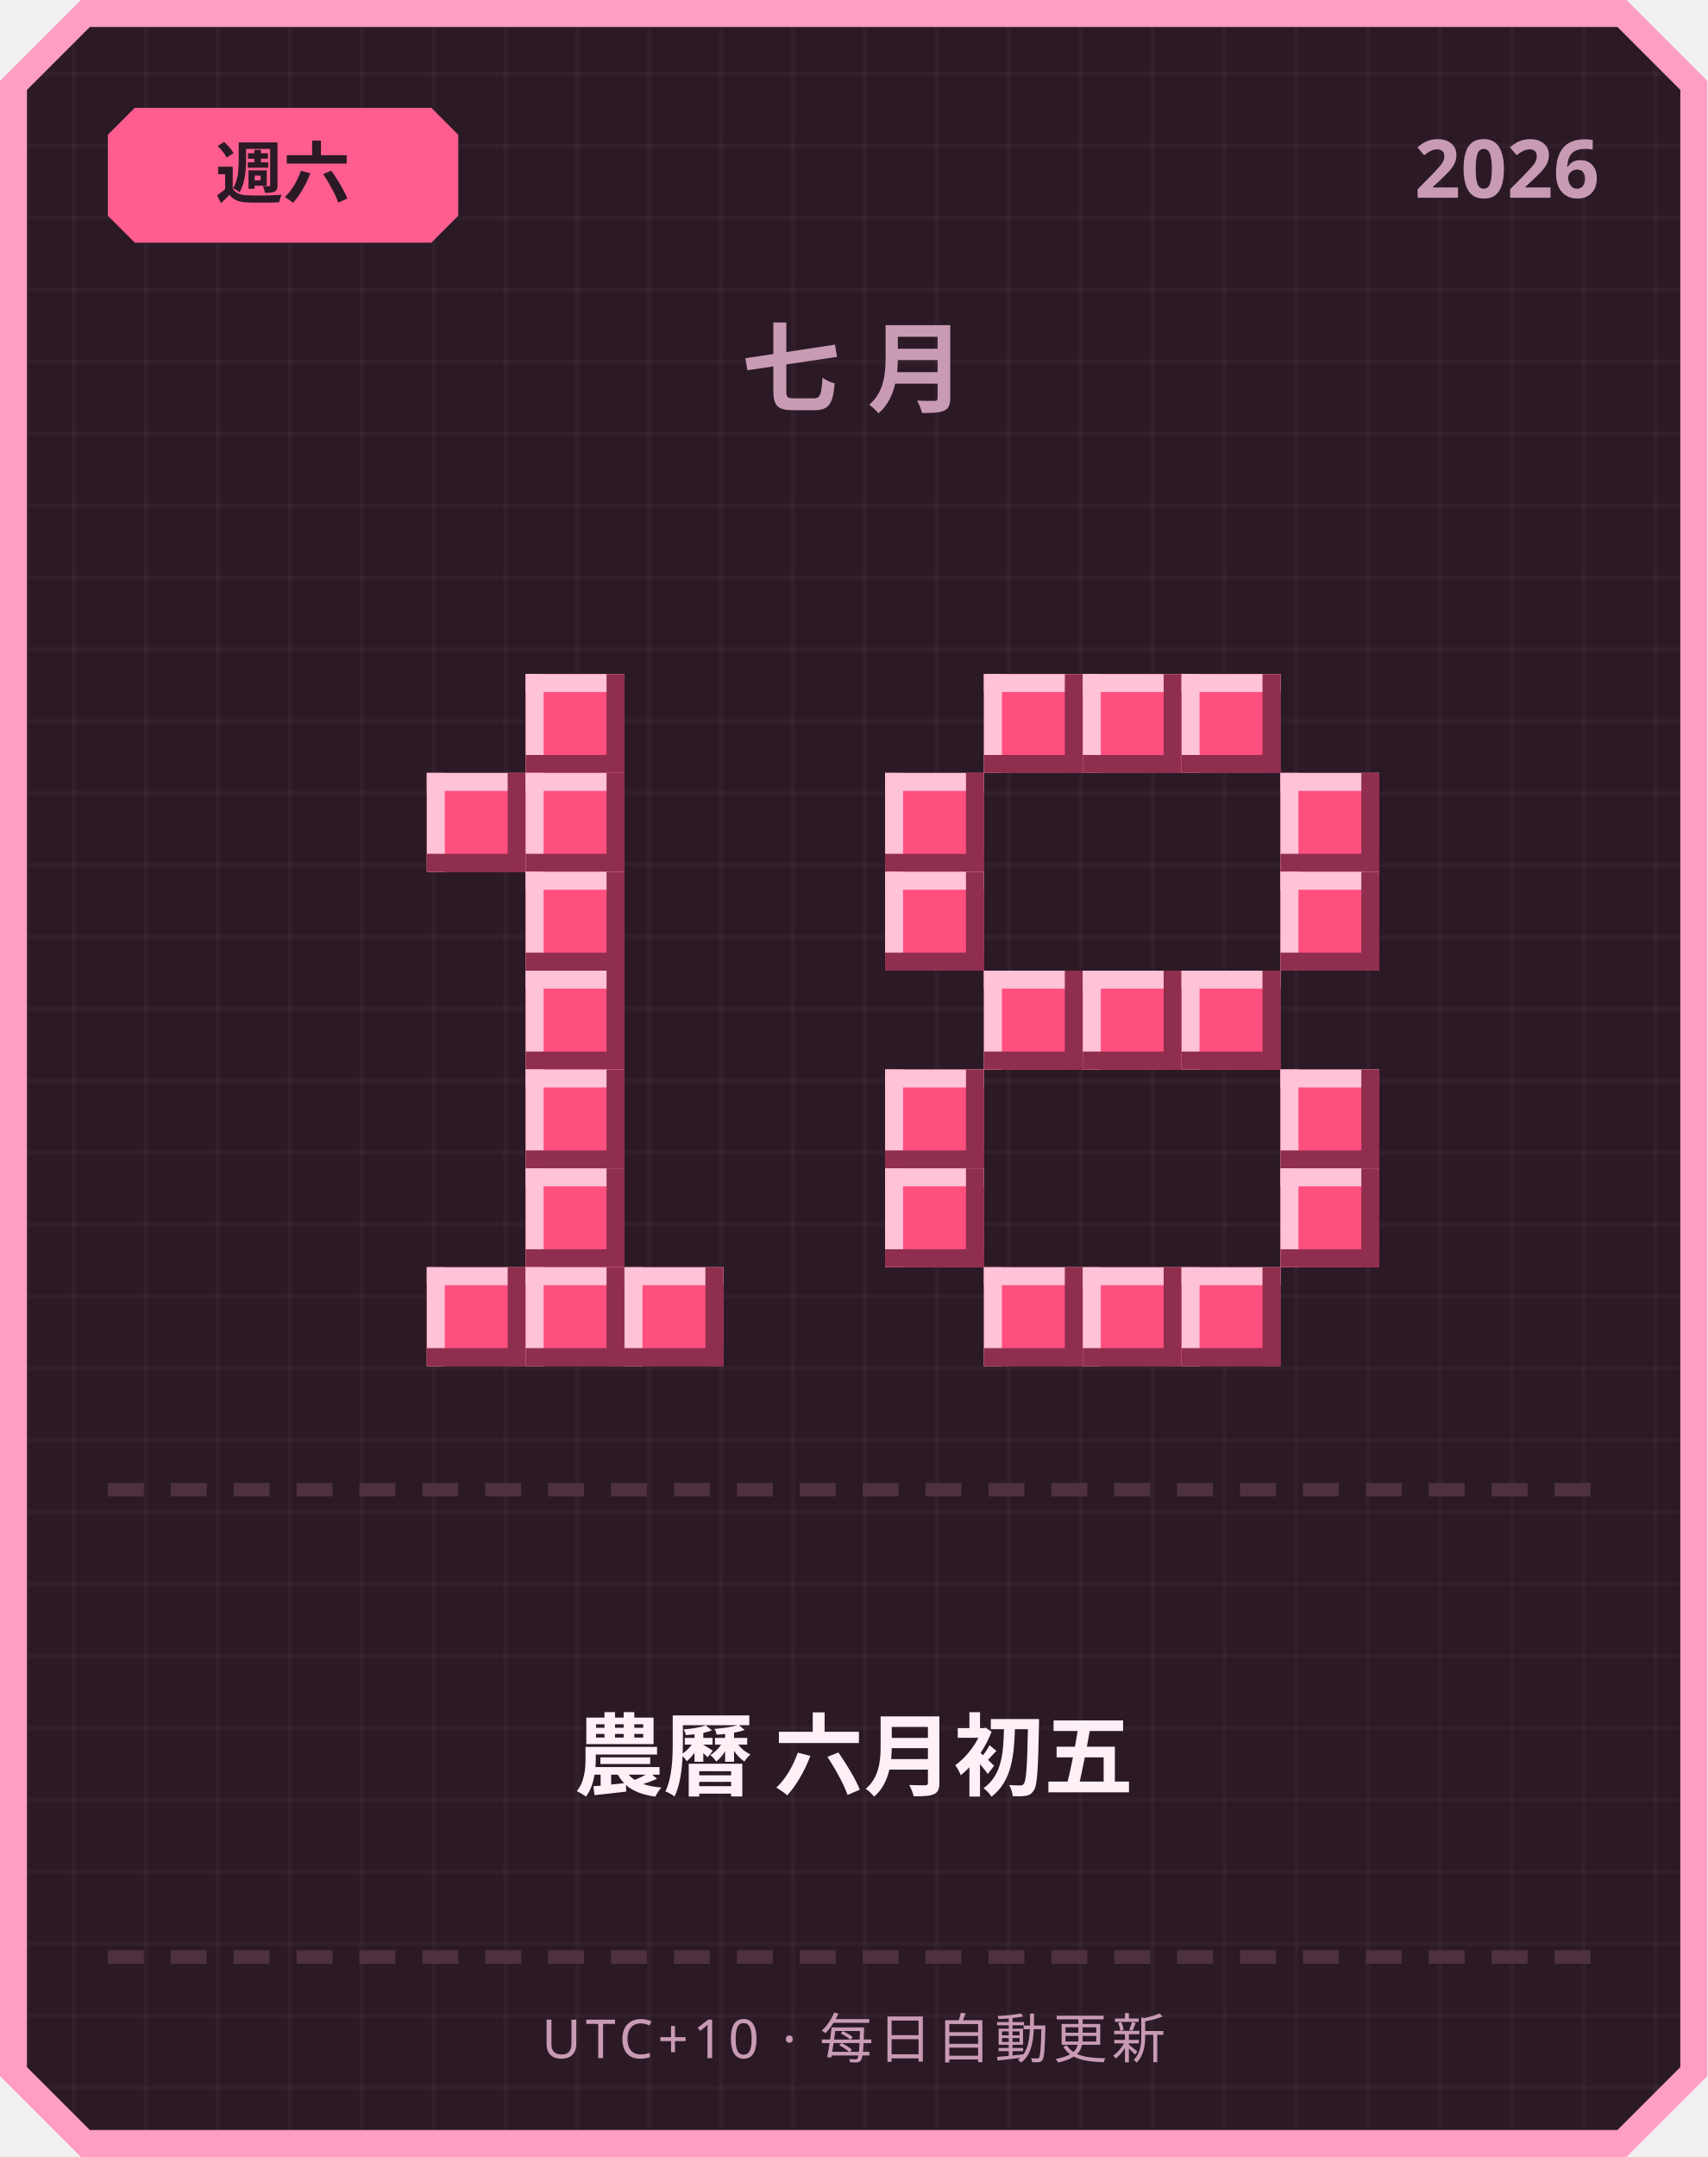
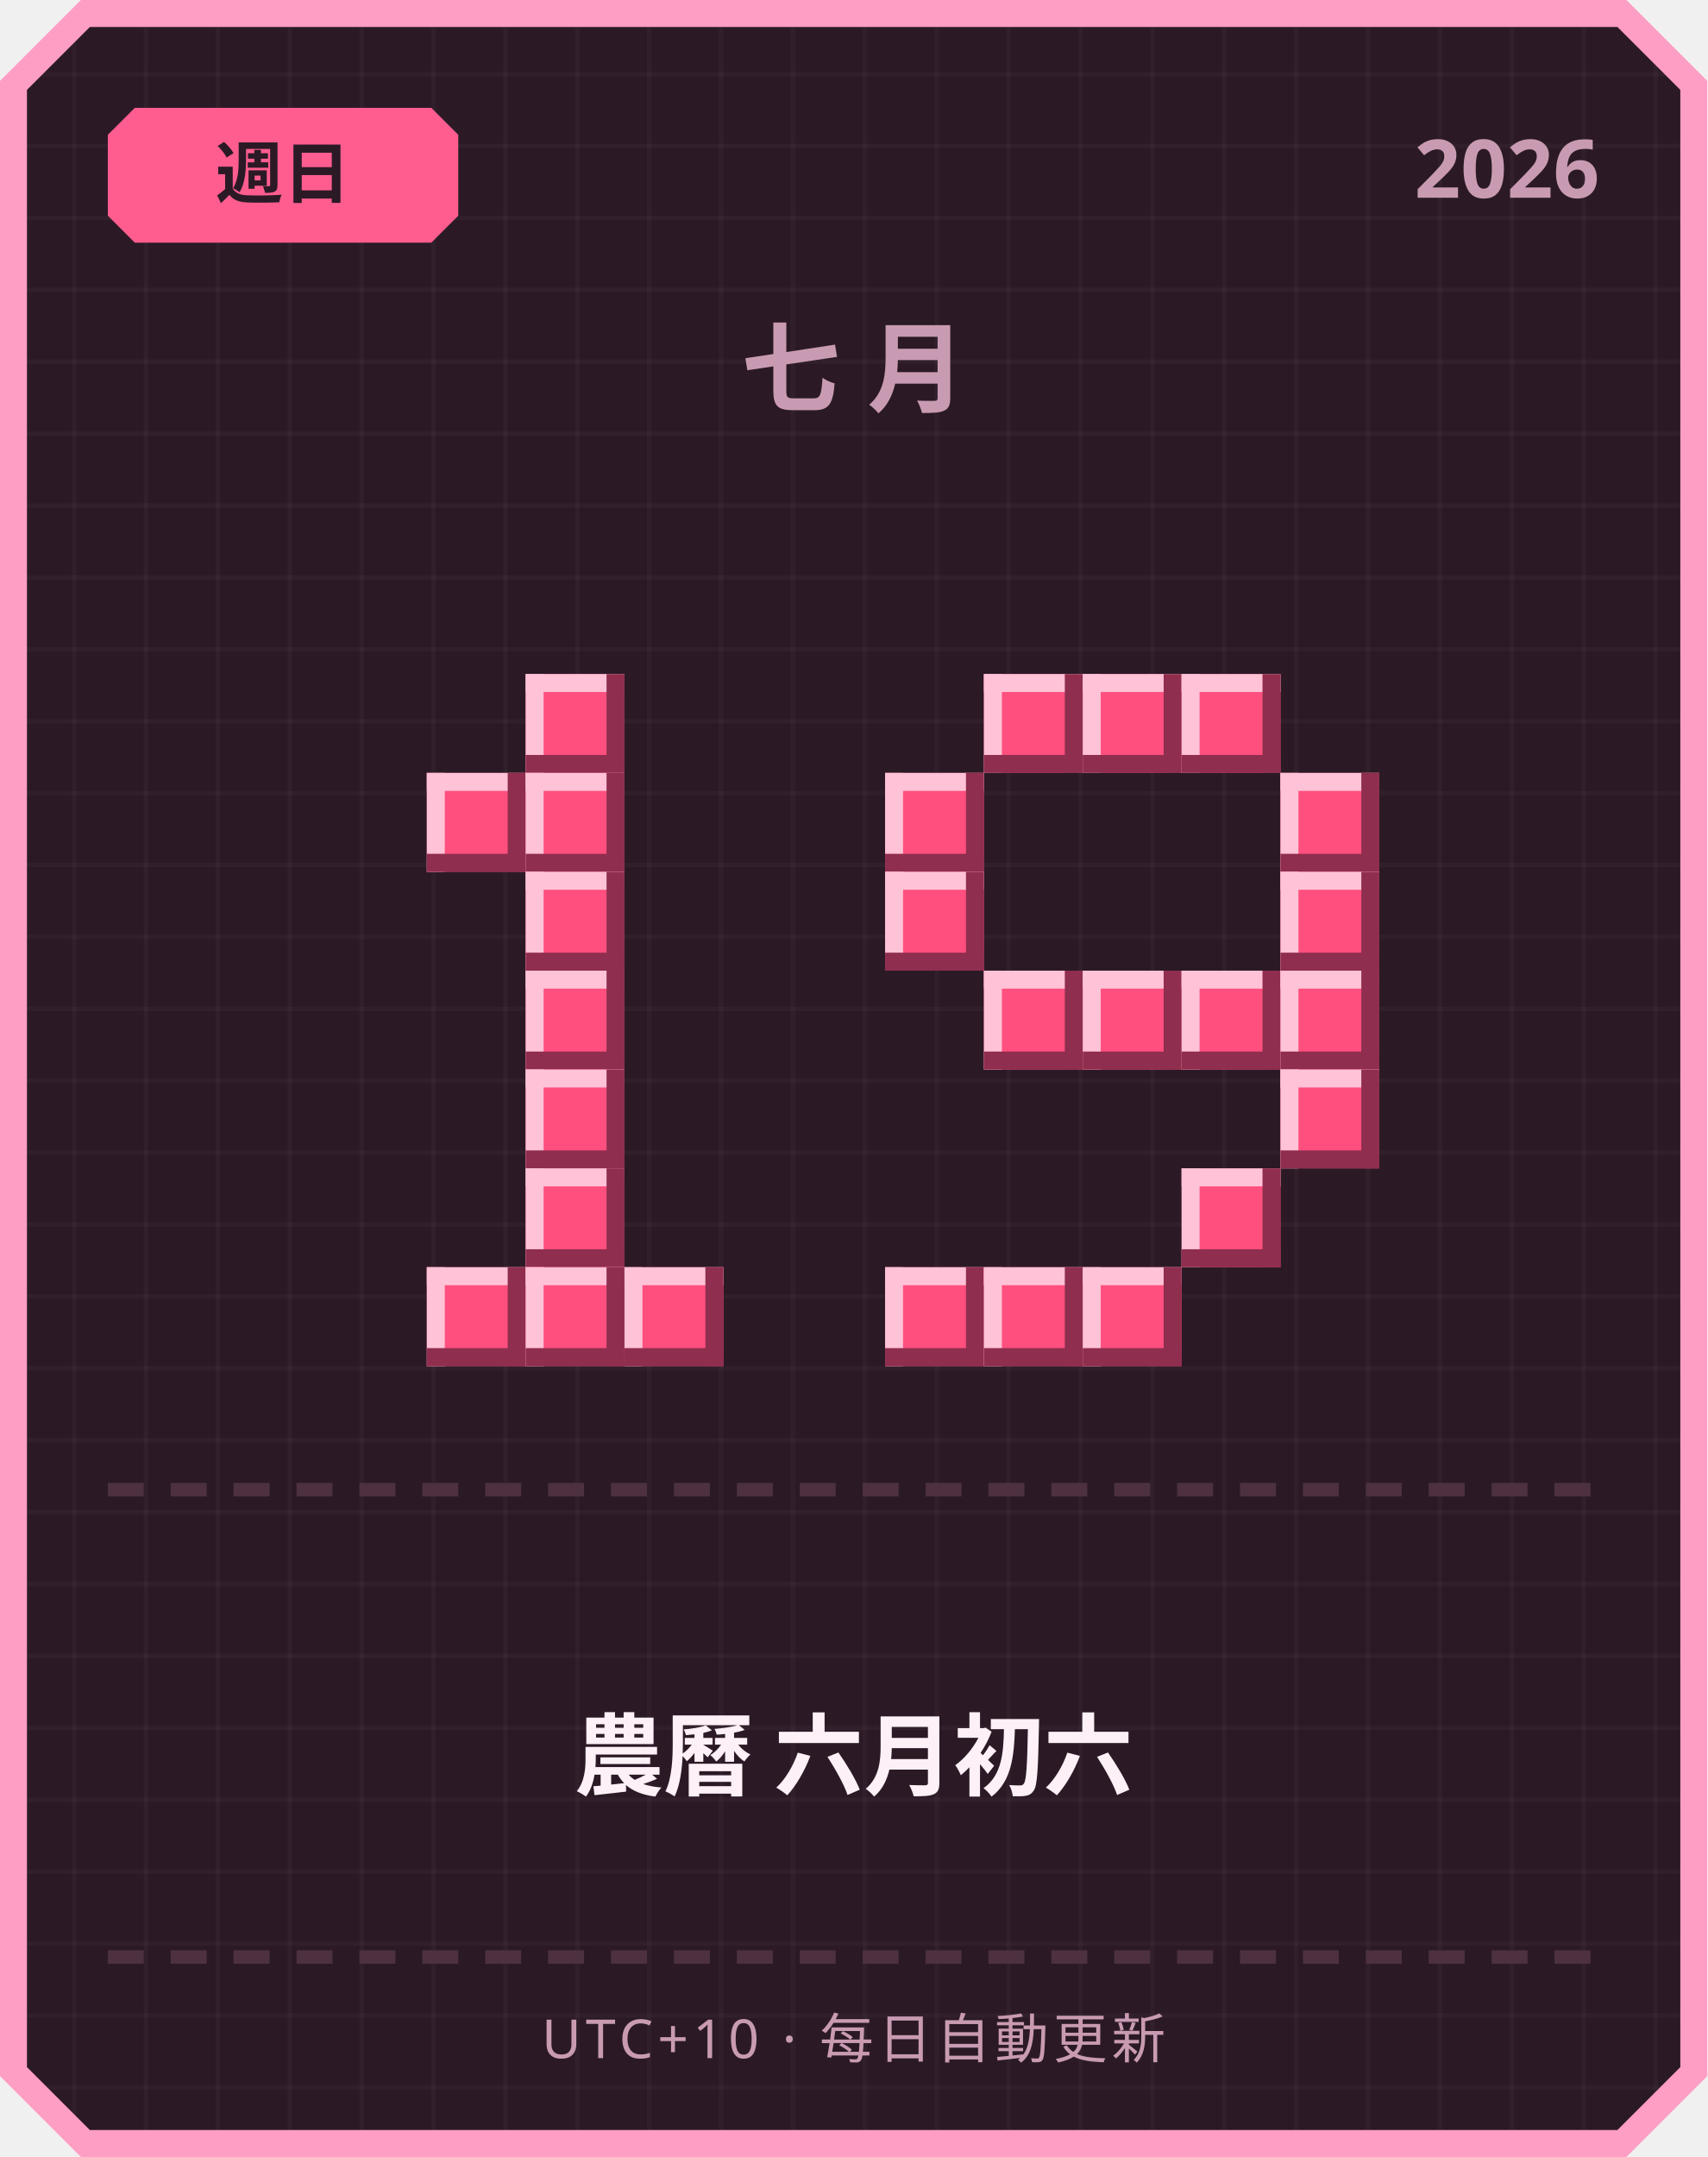
<svg xmlns="http://www.w3.org/2000/svg" width="380" height="480" viewBox="0 0 380 480">
  <defs>
    <pattern id="grid" width="16" height="16" patternUnits="userSpaceOnUse">
      <rect width="16" height="16" fill="#2b1a26" />
      <rect width="1" height="16" fill="#ffffff" opacity="0.03" />
      <rect width="16" height="1" fill="#ffffff" opacity="0.03" />
    </pattern>
  </defs>
  <path d="M 18,0 L 362,0 L 380,18 L 380,462 L 362,480 L 18,480 L 0,462 L 0,18 Z" fill="#ff9ec4" />
  <path d="M 20,6 L 360,6 L 374,20 L 374,460 L 360,474 L 20,474 L 6,460 L 6,20 Z" fill="url(#grid)" />
  <path d="M 30,24 L 96,24 L 102,30 L 102,48 L 96,54 L 30,54 L 24,48 L 24,30 Z" fill="#ff5d8f" />
-   <text x="63" y="44" text-anchor="middle" font-family="'Segoe UI', sans-serif" font-size="15" font-weight="700" fill="#2b1a26">週六</text>
+   <text x="63" y="44" text-anchor="middle" font-family="'Segoe UI', sans-serif" font-size="15" font-weight="700" fill="#2b1a26">週日</text>
  <text x="356" y="44" text-anchor="end" font-family="'Segoe UI', sans-serif" font-size="18" font-weight="700" fill="#c99bb3">2026</text>
  <text x="190" y="90" text-anchor="middle" font-family="'Segoe UI', sans-serif" font-size="22" font-weight="700" letter-spacing="6" fill="#c99bb3">七月</text>
  <rect x="117" y="150" width="22" height="22" fill="#ff4f7e" />
  <rect x="117" y="150" width="22" height="4" fill="#ffc2d6" />
  <rect x="117" y="150" width="4" height="22" fill="#ffc2d6" />
  <rect x="117" y="168" width="22" height="4" fill="#8f2e4e" />
  <rect x="135" y="150" width="4" height="22" fill="#8f2e4e" />
  <rect x="95" y="172" width="22" height="22" fill="#ff4f7e" />
  <rect x="95" y="172" width="22" height="4" fill="#ffc2d6" />
  <rect x="95" y="172" width="4" height="22" fill="#ffc2d6" />
  <rect x="95" y="190" width="22" height="4" fill="#8f2e4e" />
  <rect x="113" y="172" width="4" height="22" fill="#8f2e4e" />
  <rect x="117" y="172" width="22" height="22" fill="#ff4f7e" />
  <rect x="117" y="172" width="22" height="4" fill="#ffc2d6" />
  <rect x="117" y="172" width="4" height="22" fill="#ffc2d6" />
  <rect x="117" y="190" width="22" height="4" fill="#8f2e4e" />
  <rect x="135" y="172" width="4" height="22" fill="#8f2e4e" />
  <rect x="117" y="194" width="22" height="22" fill="#ff4f7e" />
  <rect x="117" y="194" width="22" height="4" fill="#ffc2d6" />
  <rect x="117" y="194" width="4" height="22" fill="#ffc2d6" />
  <rect x="117" y="212" width="22" height="4" fill="#8f2e4e" />
  <rect x="135" y="194" width="4" height="22" fill="#8f2e4e" />
  <rect x="117" y="216" width="22" height="22" fill="#ff4f7e" />
  <rect x="117" y="216" width="22" height="4" fill="#ffc2d6" />
  <rect x="117" y="216" width="4" height="22" fill="#ffc2d6" />
  <rect x="117" y="234" width="22" height="4" fill="#8f2e4e" />
  <rect x="135" y="216" width="4" height="22" fill="#8f2e4e" />
  <rect x="117" y="238" width="22" height="22" fill="#ff4f7e" />
  <rect x="117" y="238" width="22" height="4" fill="#ffc2d6" />
  <rect x="117" y="238" width="4" height="22" fill="#ffc2d6" />
  <rect x="117" y="256" width="22" height="4" fill="#8f2e4e" />
  <rect x="135" y="238" width="4" height="22" fill="#8f2e4e" />
  <rect x="117" y="260" width="22" height="22" fill="#ff4f7e" />
  <rect x="117" y="260" width="22" height="4" fill="#ffc2d6" />
  <rect x="117" y="260" width="4" height="22" fill="#ffc2d6" />
  <rect x="117" y="278" width="22" height="4" fill="#8f2e4e" />
  <rect x="135" y="260" width="4" height="22" fill="#8f2e4e" />
  <rect x="95" y="282" width="22" height="22" fill="#ff4f7e" />
  <rect x="95" y="282" width="22" height="4" fill="#ffc2d6" />
  <rect x="95" y="282" width="4" height="22" fill="#ffc2d6" />
  <rect x="95" y="300" width="22" height="4" fill="#8f2e4e" />
  <rect x="113" y="282" width="4" height="22" fill="#8f2e4e" />
  <rect x="117" y="282" width="22" height="22" fill="#ff4f7e" />
  <rect x="117" y="282" width="22" height="4" fill="#ffc2d6" />
  <rect x="117" y="282" width="4" height="22" fill="#ffc2d6" />
  <rect x="117" y="300" width="22" height="4" fill="#8f2e4e" />
  <rect x="135" y="282" width="4" height="22" fill="#8f2e4e" />
  <rect x="139" y="282" width="22" height="22" fill="#ff4f7e" />
  <rect x="139" y="282" width="22" height="4" fill="#ffc2d6" />
  <rect x="139" y="282" width="4" height="22" fill="#ffc2d6" />
  <rect x="139" y="300" width="22" height="4" fill="#8f2e4e" />
  <rect x="157" y="282" width="4" height="22" fill="#8f2e4e" />
  <rect x="219" y="150" width="22" height="22" fill="#ff4f7e" />
  <rect x="219" y="150" width="22" height="4" fill="#ffc2d6" />
  <rect x="219" y="150" width="4" height="22" fill="#ffc2d6" />
  <rect x="219" y="168" width="22" height="4" fill="#8f2e4e" />
  <rect x="237" y="150" width="4" height="22" fill="#8f2e4e" />
  <rect x="241" y="150" width="22" height="22" fill="#ff4f7e" />
  <rect x="241" y="150" width="22" height="4" fill="#ffc2d6" />
  <rect x="241" y="150" width="4" height="22" fill="#ffc2d6" />
  <rect x="241" y="168" width="22" height="4" fill="#8f2e4e" />
  <rect x="259" y="150" width="4" height="22" fill="#8f2e4e" />
  <rect x="263" y="150" width="22" height="22" fill="#ff4f7e" />
  <rect x="263" y="150" width="22" height="4" fill="#ffc2d6" />
  <rect x="263" y="150" width="4" height="22" fill="#ffc2d6" />
  <rect x="263" y="168" width="22" height="4" fill="#8f2e4e" />
  <rect x="281" y="150" width="4" height="22" fill="#8f2e4e" />
  <rect x="197" y="172" width="22" height="22" fill="#ff4f7e" />
  <rect x="197" y="172" width="22" height="4" fill="#ffc2d6" />
  <rect x="197" y="172" width="4" height="22" fill="#ffc2d6" />
  <rect x="197" y="190" width="22" height="4" fill="#8f2e4e" />
  <rect x="215" y="172" width="4" height="22" fill="#8f2e4e" />
  <rect x="285" y="172" width="22" height="22" fill="#ff4f7e" />
  <rect x="285" y="172" width="22" height="4" fill="#ffc2d6" />
  <rect x="285" y="172" width="4" height="22" fill="#ffc2d6" />
  <rect x="285" y="190" width="22" height="4" fill="#8f2e4e" />
  <rect x="303" y="172" width="4" height="22" fill="#8f2e4e" />
  <rect x="197" y="194" width="22" height="22" fill="#ff4f7e" />
  <rect x="197" y="194" width="22" height="4" fill="#ffc2d6" />
  <rect x="197" y="194" width="4" height="22" fill="#ffc2d6" />
  <rect x="197" y="212" width="22" height="4" fill="#8f2e4e" />
  <rect x="215" y="194" width="4" height="22" fill="#8f2e4e" />
  <rect x="285" y="194" width="22" height="22" fill="#ff4f7e" />
  <rect x="285" y="194" width="22" height="4" fill="#ffc2d6" />
  <rect x="285" y="194" width="4" height="22" fill="#ffc2d6" />
  <rect x="285" y="212" width="22" height="4" fill="#8f2e4e" />
  <rect x="303" y="194" width="4" height="22" fill="#8f2e4e" />
  <rect x="219" y="216" width="22" height="22" fill="#ff4f7e" />
  <rect x="219" y="216" width="22" height="4" fill="#ffc2d6" />
  <rect x="219" y="216" width="4" height="22" fill="#ffc2d6" />
  <rect x="219" y="234" width="22" height="4" fill="#8f2e4e" />
  <rect x="237" y="216" width="4" height="22" fill="#8f2e4e" />
  <rect x="241" y="216" width="22" height="22" fill="#ff4f7e" />
  <rect x="241" y="216" width="22" height="4" fill="#ffc2d6" />
  <rect x="241" y="216" width="4" height="22" fill="#ffc2d6" />
  <rect x="241" y="234" width="22" height="4" fill="#8f2e4e" />
  <rect x="259" y="216" width="4" height="22" fill="#8f2e4e" />
  <rect x="263" y="216" width="22" height="22" fill="#ff4f7e" />
  <rect x="263" y="216" width="22" height="4" fill="#ffc2d6" />
  <rect x="263" y="216" width="4" height="22" fill="#ffc2d6" />
  <rect x="263" y="234" width="22" height="4" fill="#8f2e4e" />
  <rect x="281" y="216" width="4" height="22" fill="#8f2e4e" />
-   <rect x="197" y="238" width="22" height="22" fill="#ff4f7e" />
-   <rect x="197" y="238" width="22" height="4" fill="#ffc2d6" />
-   <rect x="197" y="238" width="4" height="22" fill="#ffc2d6" />
-   <rect x="197" y="256" width="22" height="4" fill="#8f2e4e" />
-   <rect x="215" y="238" width="4" height="22" fill="#8f2e4e" />
+   <rect x="285" y="216" width="22" height="22" fill="#ff4f7e" />
+   <rect x="285" y="216" width="22" height="4" fill="#ffc2d6" />
+   <rect x="285" y="216" width="4" height="22" fill="#ffc2d6" />
+   <rect x="285" y="234" width="22" height="4" fill="#8f2e4e" />
+   <rect x="303" y="216" width="4" height="22" fill="#8f2e4e" />
  <rect x="285" y="238" width="22" height="22" fill="#ff4f7e" />
  <rect x="285" y="238" width="22" height="4" fill="#ffc2d6" />
  <rect x="285" y="238" width="4" height="22" fill="#ffc2d6" />
  <rect x="285" y="256" width="22" height="4" fill="#8f2e4e" />
  <rect x="303" y="238" width="4" height="22" fill="#8f2e4e" />
-   <rect x="197" y="260" width="22" height="22" fill="#ff4f7e" />
-   <rect x="197" y="260" width="22" height="4" fill="#ffc2d6" />
-   <rect x="197" y="260" width="4" height="22" fill="#ffc2d6" />
-   <rect x="197" y="278" width="22" height="4" fill="#8f2e4e" />
-   <rect x="215" y="260" width="4" height="22" fill="#8f2e4e" />
-   <rect x="285" y="260" width="22" height="22" fill="#ff4f7e" />
-   <rect x="285" y="260" width="22" height="4" fill="#ffc2d6" />
-   <rect x="285" y="260" width="4" height="22" fill="#ffc2d6" />
-   <rect x="285" y="278" width="22" height="4" fill="#8f2e4e" />
-   <rect x="303" y="260" width="4" height="22" fill="#8f2e4e" />
+   <rect x="263" y="260" width="22" height="22" fill="#ff4f7e" />
+   <rect x="263" y="260" width="22" height="4" fill="#ffc2d6" />
+   <rect x="263" y="260" width="4" height="22" fill="#ffc2d6" />
+   <rect x="263" y="278" width="22" height="4" fill="#8f2e4e" />
+   <rect x="281" y="260" width="4" height="22" fill="#8f2e4e" />
+   <rect x="197" y="282" width="22" height="22" fill="#ff4f7e" />
+   <rect x="197" y="282" width="22" height="4" fill="#ffc2d6" />
+   <rect x="197" y="282" width="4" height="22" fill="#ffc2d6" />
+   <rect x="197" y="300" width="22" height="4" fill="#8f2e4e" />
+   <rect x="215" y="282" width="4" height="22" fill="#8f2e4e" />
  <rect x="219" y="282" width="22" height="22" fill="#ff4f7e" />
  <rect x="219" y="282" width="22" height="4" fill="#ffc2d6" />
  <rect x="219" y="282" width="4" height="22" fill="#ffc2d6" />
  <rect x="219" y="300" width="22" height="4" fill="#8f2e4e" />
  <rect x="237" y="282" width="4" height="22" fill="#8f2e4e" />
  <rect x="241" y="282" width="22" height="22" fill="#ff4f7e" />
  <rect x="241" y="282" width="22" height="4" fill="#ffc2d6" />
  <rect x="241" y="282" width="4" height="22" fill="#ffc2d6" />
  <rect x="241" y="300" width="22" height="4" fill="#8f2e4e" />
  <rect x="259" y="282" width="4" height="22" fill="#8f2e4e" />
-   <rect x="263" y="282" width="22" height="22" fill="#ff4f7e" />
-   <rect x="263" y="282" width="22" height="4" fill="#ffc2d6" />
-   <rect x="263" y="282" width="4" height="22" fill="#ffc2d6" />
-   <rect x="263" y="300" width="22" height="4" fill="#8f2e4e" />
-   <rect x="281" y="282" width="4" height="22" fill="#8f2e4e" />
  <rect x="24" y="330" width="8" height="3" fill="#4d3140" />
  <rect x="38" y="330" width="8" height="3" fill="#4d3140" />
  <rect x="52" y="330" width="8" height="3" fill="#4d3140" />
  <rect x="66" y="330" width="8" height="3" fill="#4d3140" />
  <rect x="80" y="330" width="8" height="3" fill="#4d3140" />
  <rect x="94" y="330" width="8" height="3" fill="#4d3140" />
  <rect x="108" y="330" width="8" height="3" fill="#4d3140" />
  <rect x="122" y="330" width="8" height="3" fill="#4d3140" />
  <rect x="136" y="330" width="8" height="3" fill="#4d3140" />
  <rect x="150" y="330" width="8" height="3" fill="#4d3140" />
  <rect x="164" y="330" width="8" height="3" fill="#4d3140" />
  <rect x="178" y="330" width="8" height="3" fill="#4d3140" />
  <rect x="192" y="330" width="8" height="3" fill="#4d3140" />
  <rect x="206" y="330" width="8" height="3" fill="#4d3140" />
  <rect x="220" y="330" width="8" height="3" fill="#4d3140" />
  <rect x="234" y="330" width="8" height="3" fill="#4d3140" />
  <rect x="248" y="330" width="8" height="3" fill="#4d3140" />
  <rect x="262" y="330" width="8" height="3" fill="#4d3140" />
  <rect x="276" y="330" width="8" height="3" fill="#4d3140" />
  <rect x="290" y="330" width="8" height="3" fill="#4d3140" />
  <rect x="304" y="330" width="8" height="3" fill="#4d3140" />
  <rect x="318" y="330" width="8" height="3" fill="#4d3140" />
  <rect x="332" y="330" width="8" height="3" fill="#4d3140" />
  <rect x="346" y="330" width="8" height="3" fill="#4d3140" />
-   <text x="190" y="398" text-anchor="middle" font-family="'Segoe UI', 'Microsoft JhengHei', sans-serif" font-size="20" font-weight="700" fill="#fdf0f6">農曆 六月初五</text>
+   <text x="190" y="398" text-anchor="middle" font-family="'Segoe UI', 'Microsoft JhengHei', sans-serif" font-size="20" font-weight="700" fill="#fdf0f6">農曆 六月初六</text>
  <rect x="24" y="434" width="8" height="3" fill="#4d3140" />
  <rect x="38" y="434" width="8" height="3" fill="#4d3140" />
  <rect x="52" y="434" width="8" height="3" fill="#4d3140" />
  <rect x="66" y="434" width="8" height="3" fill="#4d3140" />
  <rect x="80" y="434" width="8" height="3" fill="#4d3140" />
  <rect x="94" y="434" width="8" height="3" fill="#4d3140" />
  <rect x="108" y="434" width="8" height="3" fill="#4d3140" />
  <rect x="122" y="434" width="8" height="3" fill="#4d3140" />
  <rect x="136" y="434" width="8" height="3" fill="#4d3140" />
  <rect x="150" y="434" width="8" height="3" fill="#4d3140" />
  <rect x="164" y="434" width="8" height="3" fill="#4d3140" />
  <rect x="178" y="434" width="8" height="3" fill="#4d3140" />
  <rect x="192" y="434" width="8" height="3" fill="#4d3140" />
  <rect x="206" y="434" width="8" height="3" fill="#4d3140" />
  <rect x="220" y="434" width="8" height="3" fill="#4d3140" />
  <rect x="234" y="434" width="8" height="3" fill="#4d3140" />
  <rect x="248" y="434" width="8" height="3" fill="#4d3140" />
  <rect x="262" y="434" width="8" height="3" fill="#4d3140" />
  <rect x="276" y="434" width="8" height="3" fill="#4d3140" />
  <rect x="290" y="434" width="8" height="3" fill="#4d3140" />
  <rect x="304" y="434" width="8" height="3" fill="#4d3140" />
  <rect x="318" y="434" width="8" height="3" fill="#4d3140" />
  <rect x="332" y="434" width="8" height="3" fill="#4d3140" />
  <rect x="346" y="434" width="8" height="3" fill="#4d3140" />
  <text x="190" y="458" text-anchor="middle" font-family="'Segoe UI', sans-serif" font-size="12" letter-spacing="1" fill="#c99bb3">UTC+10 · 每日自動更新</text>
</svg>
